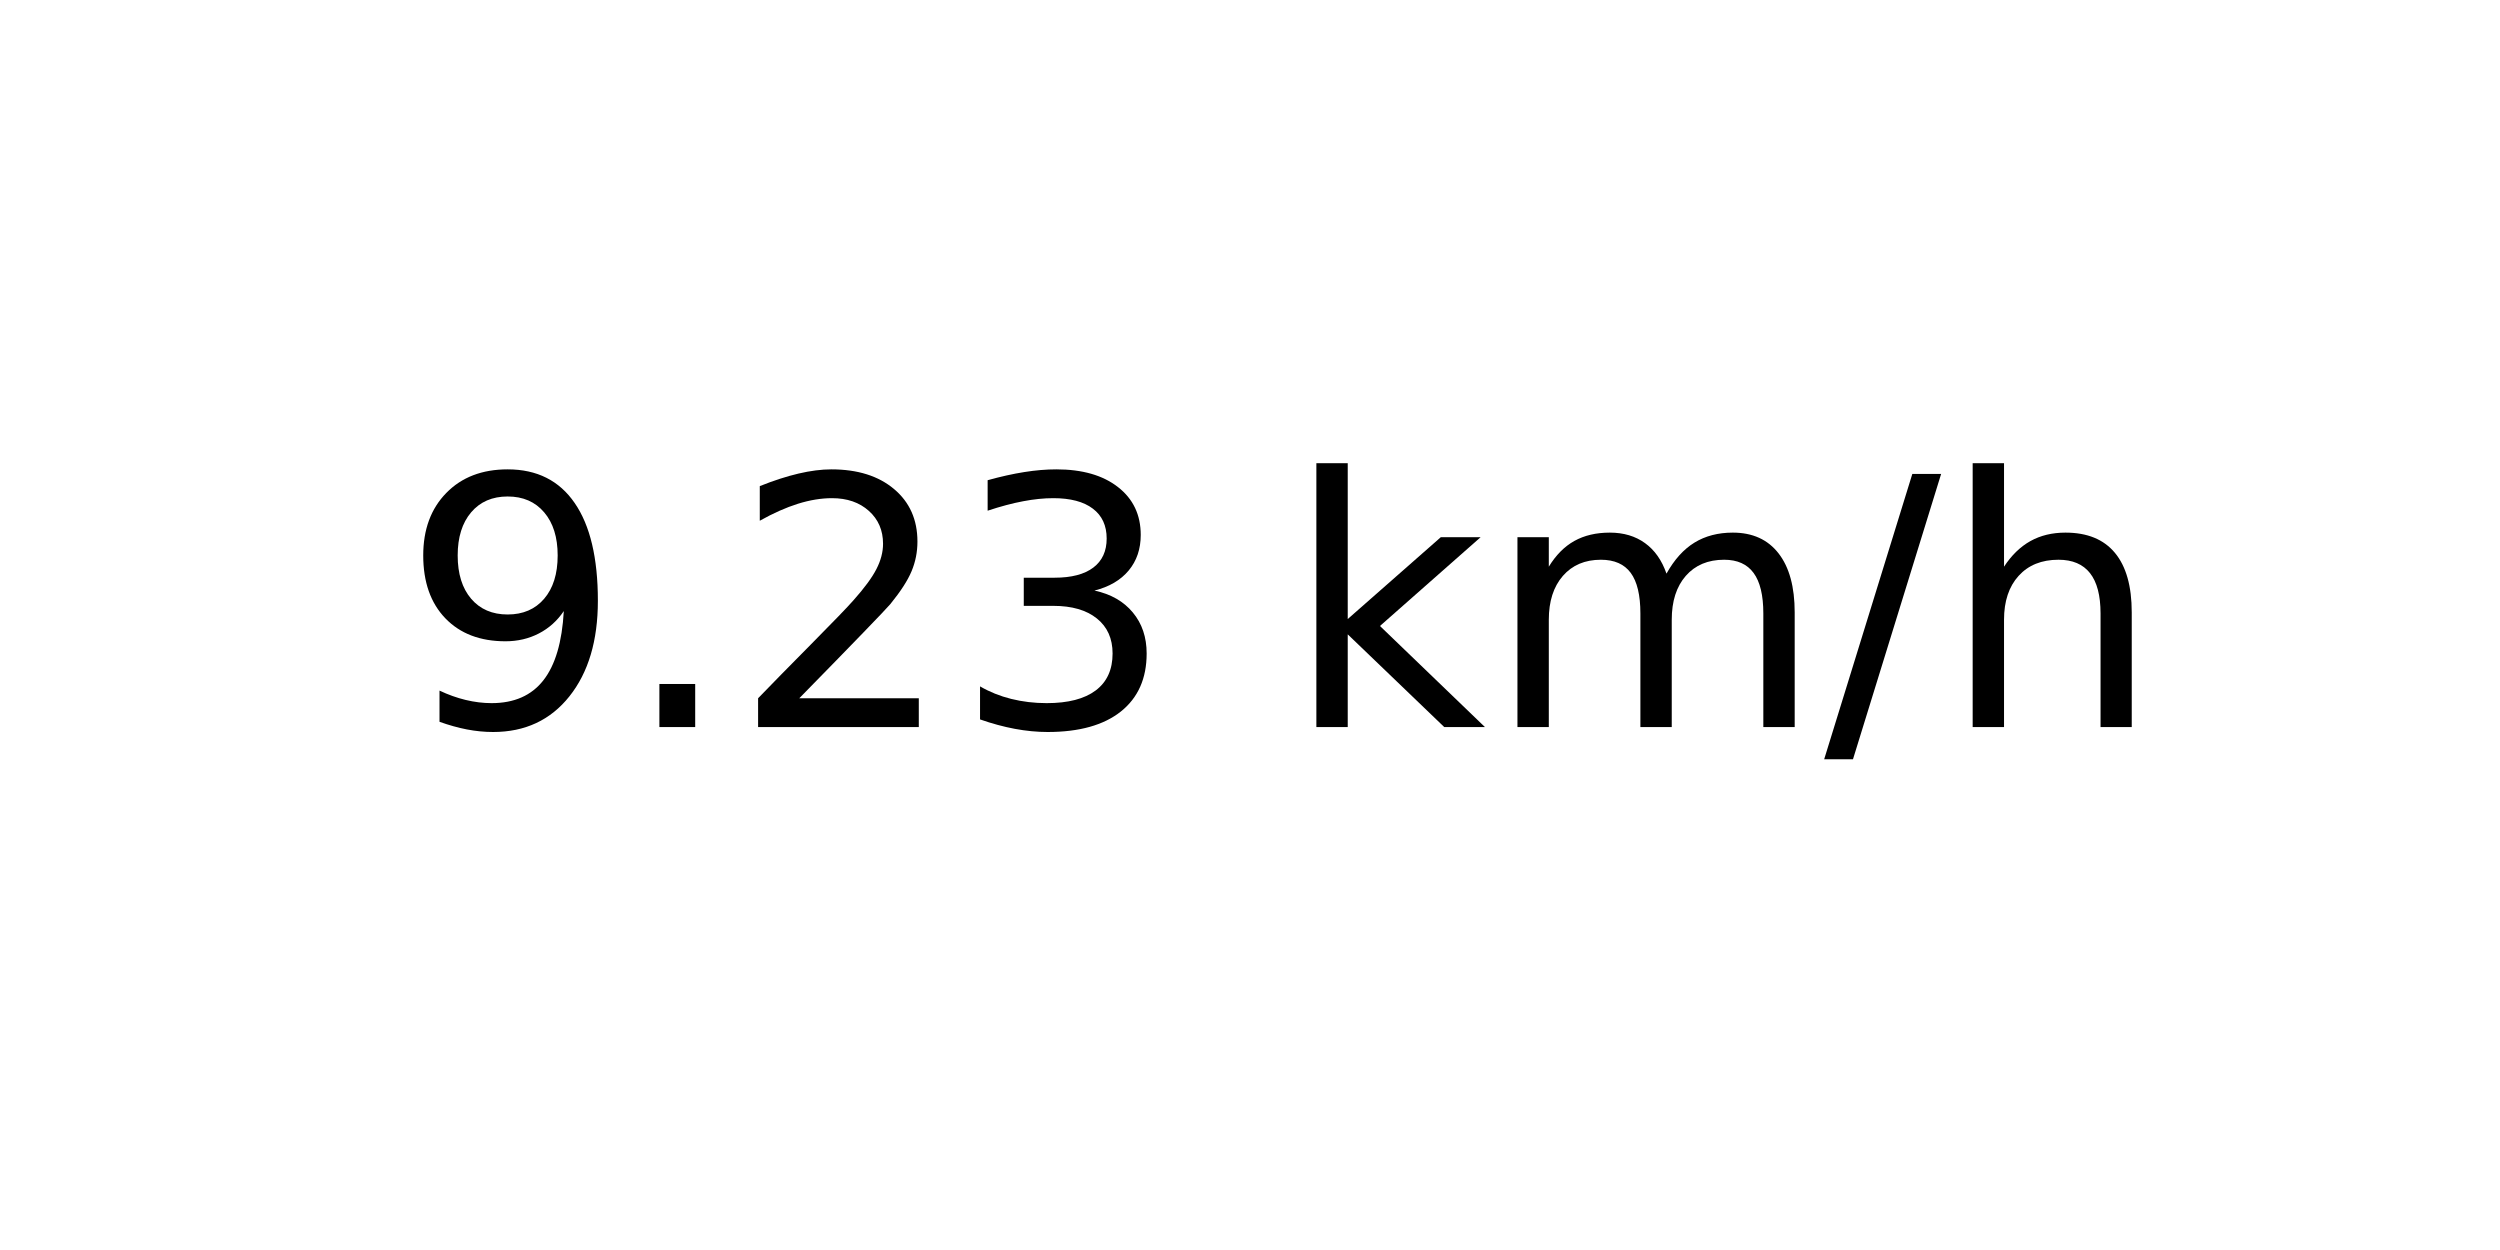
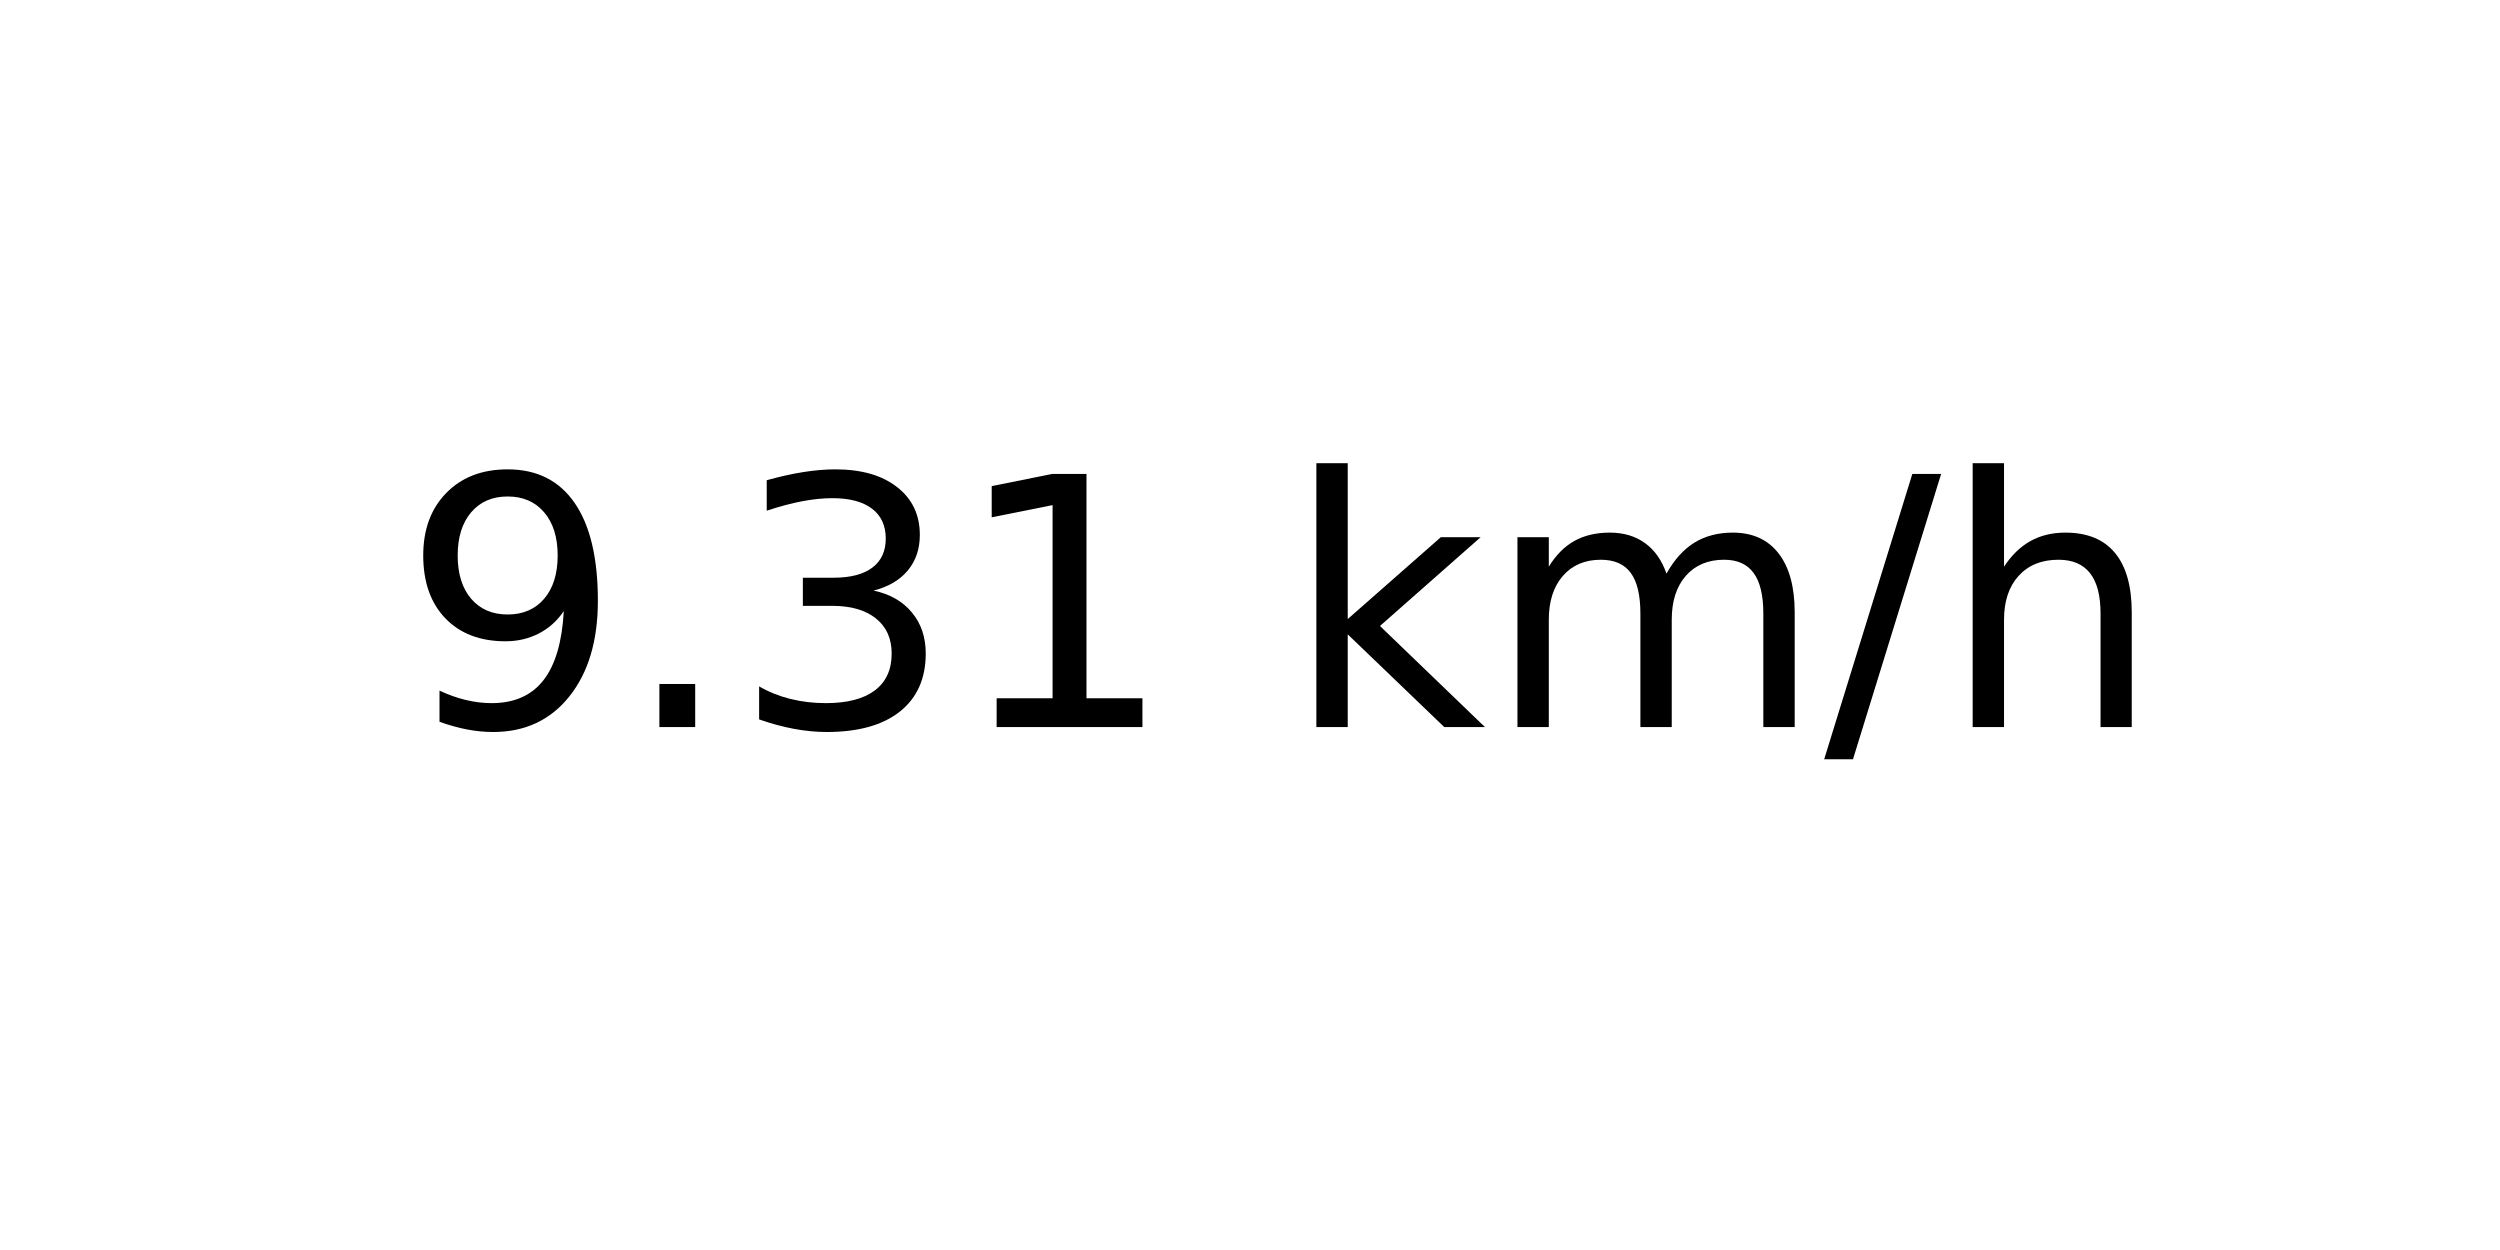
<svg xmlns="http://www.w3.org/2000/svg" xmlns:xlink="http://www.w3.org/1999/xlink" width="72pt" height="36pt" viewBox="0 0 72 36" version="1.1">
  <defs>
    <style type="text/css">*{stroke-linejoin: round; stroke-linecap: butt}</style>
  </defs>
  <g id="figure_1">
    <g id="axes_1">
      <g id="text_1">
        <g transform="translate(11.55937 20.93937) scale(0.1 -0.1)">
          <defs>
            <path id="DejaVuSans-39" d="M 703 97  L 703 672  Q 941 559 1184 500  Q 1428 441 1663 441  Q 2288 441 2617 861  Q 2947 1281 2994 2138  Q 2813 1869 2534 1725  Q 2256 1581 1919 1581  Q 1219 1581 811 2004  Q 403 2428 403 3163  Q 403 3881 828 4315  Q 1253 4750 1959 4750  Q 2769 4750 3195 4129  Q 3622 3509 3622 2328  Q 3622 1225 3098 567  Q 2575 -91 1691 -91  Q 1453 -91 1209 -44  Q 966 3 703 97  z M 1959 2075  Q 2384 2075 2632 2365  Q 2881 2656 2881 3163  Q 2881 3666 2632 3958  Q 2384 4250 1959 4250  Q 1534 4250 1286 3958  Q 1038 3666 1038 3163  Q 1038 2656 1286 2365  Q 1534 2075 1959 2075  z " transform="scale(0.015625)" />
            <path id="DejaVuSans-2e" d="M 684 794  L 1344 794  L 1344 0  L 684 0  L 684 794  z " transform="scale(0.015625)" />
-             <path id="DejaVuSans-32" d="M 1228 531  L 3431 531  L 3431 0  L 469 0  L 469 531  Q 828 903 1448 1529  Q 2069 2156 2228 2338  Q 2531 2678 2651 2914  Q 2772 3150 2772 3378  Q 2772 3750 2511 3984  Q 2250 4219 1831 4219  Q 1534 4219 1204 4116  Q 875 4013 500 3803  L 500 4441  Q 881 4594 1212 4672  Q 1544 4750 1819 4750  Q 2544 4750 2975 4387  Q 3406 4025 3406 3419  Q 3406 3131 3298 2873  Q 3191 2616 2906 2266  Q 2828 2175 2409 1742  Q 1991 1309 1228 531  z " transform="scale(0.015625)" />
            <path id="DejaVuSans-33" d="M 2597 2516  Q 3050 2419 3304 2112  Q 3559 1806 3559 1356  Q 3559 666 3084 287  Q 2609 -91 1734 -91  Q 1441 -91 1130 -33  Q 819 25 488 141  L 488 750  Q 750 597 1062 519  Q 1375 441 1716 441  Q 2309 441 2620 675  Q 2931 909 2931 1356  Q 2931 1769 2642 2001  Q 2353 2234 1838 2234  L 1294 2234  L 1294 2753  L 1863 2753  Q 2328 2753 2575 2939  Q 2822 3125 2822 3475  Q 2822 3834 2567 4026  Q 2313 4219 1838 4219  Q 1578 4219 1281 4162  Q 984 4106 628 3988  L 628 4550  Q 988 4650 1302 4700  Q 1616 4750 1894 4750  Q 2613 4750 3031 4423  Q 3450 4097 3450 3541  Q 3450 3153 3228 2886  Q 3006 2619 2597 2516  z " transform="scale(0.015625)" />
+             <path id="DejaVuSans-31" d="M 794 531  L 1825 531  L 1825 4091  L 703 3866  L 703 4441  L 1819 4666  L 2450 4666  L 2450 531  L 3481 531  L 3481 0  L 794 0  L 794 531  z " transform="scale(0.015625)" />
            <path id="DejaVuSans-20" transform="scale(0.015625)" />
            <path id="DejaVuSans-6b" d="M 581 4863  L 1159 4863  L 1159 1991  L 2875 3500  L 3609 3500  L 1753 1863  L 3688 0  L 2938 0  L 1159 1709  L 1159 0  L 581 0  L 581 4863  z " transform="scale(0.015625)" />
            <path id="DejaVuSans-6d" d="M 3328 2828  Q 3544 3216 3844 3400  Q 4144 3584 4550 3584  Q 5097 3584 5394 3201  Q 5691 2819 5691 2113  L 5691 0  L 5113 0  L 5113 2094  Q 5113 2597 4934 2840  Q 4756 3084 4391 3084  Q 3944 3084 3684 2787  Q 3425 2491 3425 1978  L 3425 0  L 2847 0  L 2847 2094  Q 2847 2600 2669 2842  Q 2491 3084 2119 3084  Q 1678 3084 1418 2786  Q 1159 2488 1159 1978  L 1159 0  L 581 0  L 581 3500  L 1159 3500  L 1159 2956  Q 1356 3278 1631 3431  Q 1906 3584 2284 3584  Q 2666 3584 2933 3390  Q 3200 3197 3328 2828  z " transform="scale(0.015625)" />
            <path id="DejaVuSans-2f" d="M 1625 4666  L 2156 4666  L 531 -594  L 0 -594  L 1625 4666  z " transform="scale(0.015625)" />
            <path id="DejaVuSans-68" d="M 3513 2113  L 3513 0  L 2938 0  L 2938 2094  Q 2938 2591 2744 2837  Q 2550 3084 2163 3084  Q 1697 3084 1428 2787  Q 1159 2491 1159 1978  L 1159 0  L 581 0  L 581 4863  L 1159 4863  L 1159 2956  Q 1366 3272 1645 3428  Q 1925 3584 2291 3584  Q 2894 3584 3203 3211  Q 3513 2838 3513 2113  z " transform="scale(0.015625)" />
          </defs>
          <use xlink:href="#DejaVuSans-39" />
          <use xlink:href="#DejaVuSans-2e" x="63.623" />
-           <use xlink:href="#DejaVuSans-32" x="95.41" />
-           <use xlink:href="#DejaVuSans-33" x="159.033" />
+           <use xlink:href="#DejaVuSans-33" x="95.41" />
+           <use xlink:href="#DejaVuSans-31" x="159.033" />
          <use xlink:href="#DejaVuSans-20" x="222.656" />
          <use xlink:href="#DejaVuSans-6b" x="254.443" />
          <use xlink:href="#DejaVuSans-6d" x="312.354" />
          <use xlink:href="#DejaVuSans-2f" x="409.766" />
          <use xlink:href="#DejaVuSans-68" x="443.457" />
        </g>
      </g>
    </g>
  </g>
</svg>
